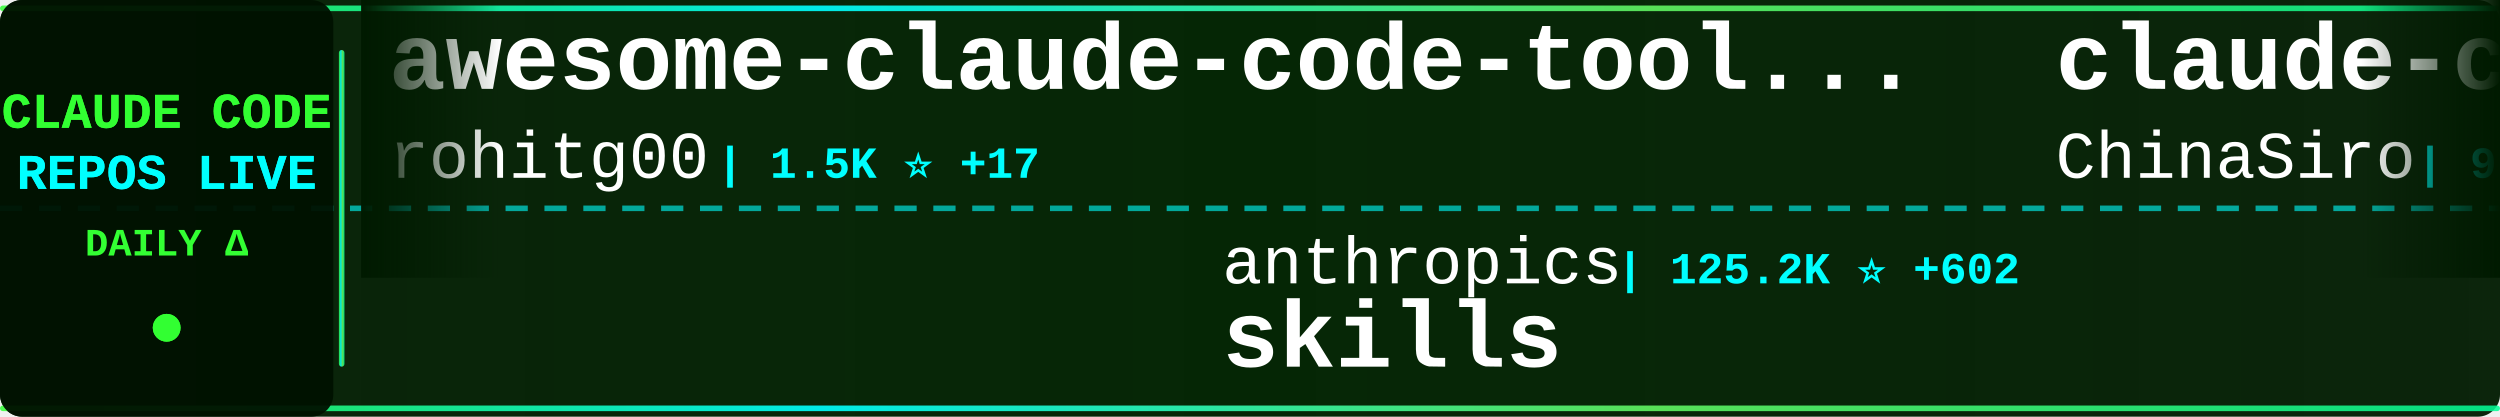
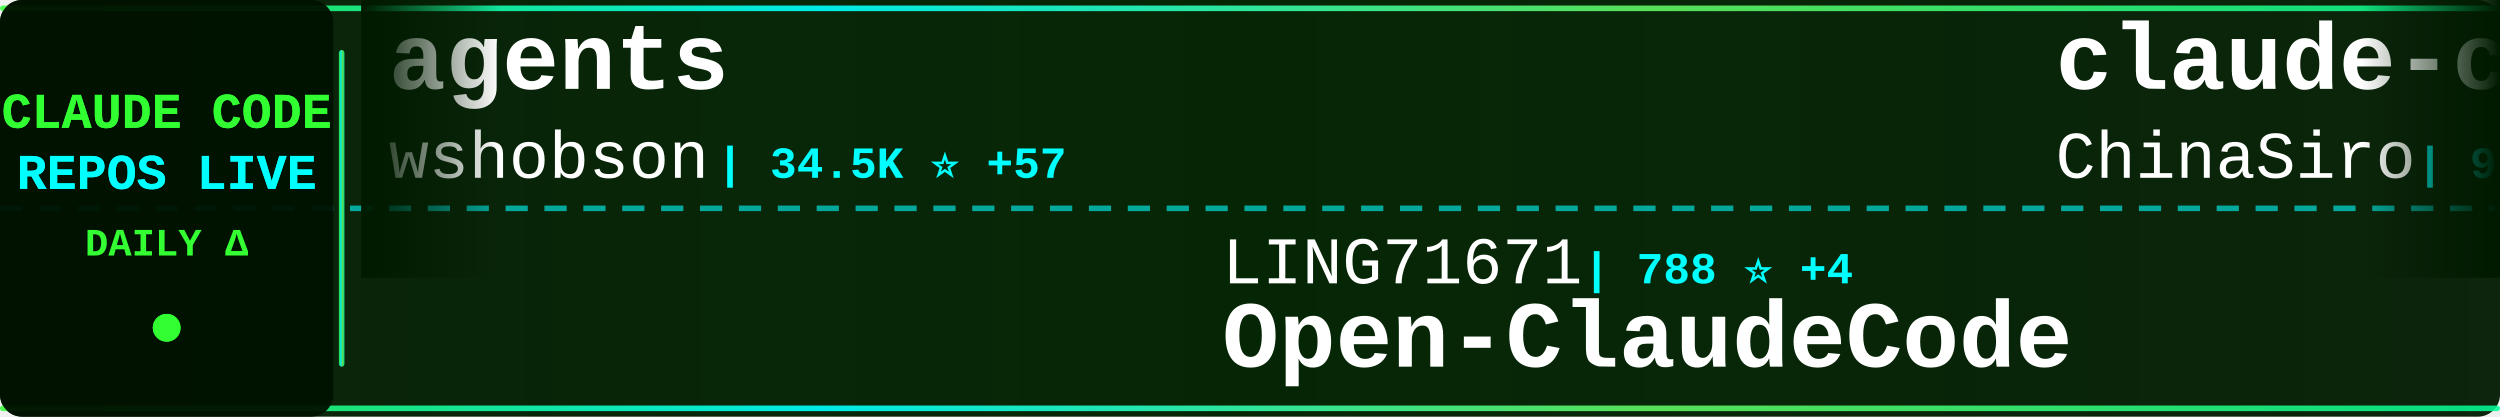
<svg xmlns="http://www.w3.org/2000/svg" width="900" height="150">
  <defs>
    <linearGradient id="tickerBg" x1="0%" y1="0%" x2="100%" y2="0%">
      <stop offset="0%" style="stop-color:#001a00;stop-opacity:0.95" />
      <stop offset="50%" style="stop-color:#002200;stop-opacity:0.98" />
      <stop offset="100%" style="stop-color:#001a00;stop-opacity:0.95" />
    </linearGradient>
    <linearGradient id="borderGrad" x1="0%" y1="0%" x2="100%" y2="0%">
      <stop offset="0%" style="stop-color:#33ff33;stop-opacity:0.85">
        <animate attributeName="stop-opacity" values="0.85;1;0.85" dur="2s" repeatCount="indefinite" />
      </stop>
      <stop offset="33%" style="stop-color:#00ffff;stop-opacity:0.9">
        <animate attributeName="stop-opacity" values="0.9;1;0.9" dur="2.2s" repeatCount="indefinite" />
      </stop>
      <stop offset="66%" style="stop-color:#66ff66;stop-opacity:0.85">
        <animate attributeName="stop-opacity" values="0.85;1;0.85" dur="1.8s" repeatCount="indefinite" />
      </stop>
      <stop offset="100%" style="stop-color:#00ff99;stop-opacity:0.85">
        <animate attributeName="stop-opacity" values="0.85;1;0.85" dur="2s" repeatCount="indefinite" />
      </stop>
    </linearGradient>
    <filter id="textGlow">
      <feGaussianBlur stdDeviation="0.1" result="coloredBlur" />
      <feMerge>
        <feMergeNode in="coloredBlur" />
        <feMergeNode in="SourceGraphic" />
      </feMerge>
    </filter>
    <filter id="metricGlow">
      <feGaussianBlur stdDeviation="0.2" result="coloredBlur" />
      <feMerge>
        <feMergeNode in="coloredBlur" />
        <feMergeNode in="SourceGraphic" />
      </feMerge>
    </filter>
    <linearGradient id="leftFade" x1="0%" y1="0%" x2="100%" y2="0%">
      <stop offset="0%" style="stop-color:#001a00;stop-opacity:1" />
      <stop offset="100%" style="stop-color:#001a00;stop-opacity:0" />
    </linearGradient>
    <linearGradient id="rightFade" x1="0%" y1="0%" x2="100%" y2="0%">
      <stop offset="0%" style="stop-color:#001a00;stop-opacity:0" />
      <stop offset="100%" style="stop-color:#001a00;stop-opacity:1" />
    </linearGradient>
  </defs>
  <rect width="900" height="150" fill="url(#tickerBg)" rx="8" />
  <rect x="0" y="2" width="900" height="2" fill="url(#borderGrad)" rx="1" />
  <rect x="0" y="146" width="900" height="2" fill="url(#borderGrad)" rx="1" />
  <line x1="0" y1="75" x2="900" y2="75" stroke="#00ffff" stroke-width="2" stroke-dasharray="8 6" opacity="0.6" />
  <rect x="0" y="0" width="120" height="150" fill="#001100" opacity="0.95" rx="8" />
  <text x="60" y="46" font-family="'Courier New', monospace" font-size="18" font-weight="bold" fill="#33ff33" text-anchor="middle" filter="url(#textGlow)">
    CLAUDE CODE
  </text>
  <text x="60" y="68" font-family="'Courier New', monospace" font-size="18" font-weight="bold" fill="#00ffff" text-anchor="middle" filter="url(#textGlow)">
    REPOS LIVE
  </text>
  <text x="60" y="92" font-family="'Courier New', monospace" font-size="14" font-weight="bold" fill="#33ff33" text-anchor="middle">
    DAILY Δ
  </text>
  <circle cx="60" cy="118" r="5" fill="#33ff33" filter="url(#metricGlow)">
    <animate attributeName="r" values="4;6;4" dur="1.5s" repeatCount="indefinite" />
    <animate attributeName="opacity" values="0.6;1;0.6" dur="1.5s" repeatCount="indefinite" />
  </circle>
  <rect x="122" y="18" width="2" height="114" fill="url(#borderGrad)" rx="1" />
  <clipPath id="tickerClip">
    <rect x="130" y="0" width="770" height="150" />
  </clipPath>
  <g clip-path="url(#tickerClip)">
    <g id="tickerItems">
      <animateTransform attributeName="transform" attributeType="XML" type="translate" from="0 0" to="-3000 0" dur="54s" repeatCount="indefinite" />
      <g transform="translate(0, 0)">
-         <text x="140" y="32" font-family="'Courier New', monospace" font-size="34" font-weight="bold" fill="#ffffff">awesome-claude-code-tool...</text>
-         <text x="140" y="64" font-family="'Courier New', monospace" font-size="24" font-weight="normal" fill="#ffffff" opacity="1.0">rohitg00</text>
-         <text x="258" y="64" font-family="'Courier New', monospace" font-size="16" font-weight="bold" fill="#00ffff"> | 1.5K ⭐ +17</text>
+         <text x="140" y="32" font-family="'Courier New', monospace" font-size="34" font-weight="bold" fill="#ffffff">agents</text>
+         <text x="140" y="64" font-family="'Courier New', monospace" font-size="24" font-weight="normal" fill="#ffffff" opacity="1.0">wshobson</text>
+         <text x="258" y="64" font-family="'Courier New', monospace" font-size="16" font-weight="bold" fill="#00ffff"> | 34.5K ⭐ +57</text>
      </g>
      <g transform="translate(300, 0)">
-         <text x="140" y="102" font-family="'Courier New', monospace" font-size="24" font-weight="normal" fill="#ffffff" opacity="1.0">anthropics</text>
-         <text x="282" y="102" font-family="'Courier New', monospace" font-size="16" font-weight="bold" fill="#00ffff"> | 125.2K ⭐ +602</text>
-         <text x="140" y="132" font-family="'Courier New', monospace" font-size="34" font-weight="bold" fill="#ffffff">skills</text>
+         <text x="140" y="102" font-family="'Courier New', monospace" font-size="24" font-weight="normal" fill="#ffffff" opacity="1.0">LING71671</text>
+         <text x="270" y="102" font-family="'Courier New', monospace" font-size="16" font-weight="bold" fill="#00ffff"> | 788 ⭐ +4</text>
+         <text x="140" y="132" font-family="'Courier New', monospace" font-size="34" font-weight="bold" fill="#ffffff">Open-ClaudeCode</text>
      </g>
      <g transform="translate(600, 0)">
        <text x="140" y="32" font-family="'Courier New', monospace" font-size="34" font-weight="bold" fill="#ffffff">claude-code-sourcemap</text>
        <text x="140" y="64" font-family="'Courier New', monospace" font-size="24" font-weight="normal" fill="#ffffff" opacity="1.0">ChinaSiro</text>
-         <text x="270" y="64" font-family="'Courier New', monospace" font-size="16" font-weight="bold" fill="#00ffff"> | 9.0K ⭐ +9</text>
+         <text x="270" y="64" font-family="'Courier New', monospace" font-size="16" font-weight="bold" fill="#00ffff"> | 9.0K ⭐ +10</text>
      </g>
      <g transform="translate(900, 0)">
-         <text x="140" y="102" font-family="'Courier New', monospace" font-size="24" font-weight="normal" fill="#ffffff" opacity="1.0">kodu-ai</text>
-         <text x="246" y="102" font-family="'Courier New', monospace" font-size="16" font-weight="bold" fill="#00ffff"> | 5.3K ⭐</text>
-         <text x="140" y="132" font-family="'Courier New', monospace" font-size="34" font-weight="bold" fill="#ffffff">claude-coder</text>
+         <text x="140" y="102" font-family="'Courier New', monospace" font-size="24" font-weight="normal" fill="#ffffff" opacity="1.0">Cranot</text>
+         <text x="234" y="102" font-family="'Courier New', monospace" font-size="16" font-weight="bold" fill="#00ffff"> | 2.6K ⭐ +1</text>
+         <text x="140" y="132" font-family="'Courier New', monospace" font-size="34" font-weight="bold" fill="#ffffff">claude-code-guide</text>
      </g>
      <g transform="translate(1200, 0)">
-         <text x="140" y="32" font-family="'Courier New', monospace" font-size="34" font-weight="bold" fill="#ffffff">claude-code-hooks-master...</text>
-         <text x="140" y="64" font-family="'Courier New', monospace" font-size="24" font-weight="normal" fill="#ffffff" opacity="1.0">disler</text>
-         <text x="234" y="64" font-family="'Courier New', monospace" font-size="16" font-weight="bold" fill="#00ffff"> | 3.6K ⭐ +5</text>
+         <text x="140" y="32" font-family="'Courier New', monospace" font-size="34" font-weight="bold" fill="#ffffff">gstack</text>
+         <text x="140" y="64" font-family="'Courier New', monospace" font-size="24" font-weight="normal" fill="#ffffff" opacity="1.0">garrytan</text>
+         <text x="258" y="64" font-family="'Courier New', monospace" font-size="16" font-weight="bold" fill="#00ffff"> | 85.9K ⭐ +944</text>
      </g>
      <g transform="translate(1500, 0)">
-         <text x="140" y="102" font-family="'Courier New', monospace" font-size="24" font-weight="normal" fill="#ffffff" opacity="1.0">zebbern</text>
-         <text x="246" y="102" font-family="'Courier New', monospace" font-size="16" font-weight="bold" fill="#00ffff"> | 4.1K ⭐ +7</text>
-         <text x="140" y="132" font-family="'Courier New', monospace" font-size="34" font-weight="bold" fill="#ffffff">claude-code-guide</text>
+         <text x="140" y="102" font-family="'Courier New', monospace" font-size="24" font-weight="normal" fill="#ffffff" opacity="1.0">Donchitos</text>
+         <text x="270" y="102" font-family="'Courier New', monospace" font-size="16" font-weight="bold" fill="#00ffff"> | 16.5K ⭐ +121</text>
+         <text x="140" y="132" font-family="'Courier New', monospace" font-size="34" font-weight="bold" fill="#ffffff">Claude-Code-Game-Studios</text>
      </g>
      <g transform="translate(1800, 0)">
-         <text x="140" y="32" font-family="'Courier New', monospace" font-size="34" font-weight="bold" fill="#ffffff">Claude-Code-Source-Study</text>
-         <text x="140" y="64" font-family="'Courier New', monospace" font-size="24" font-weight="normal" fill="#ffffff" opacity="1.0">luyao618</text>
-         <text x="258" y="64" font-family="'Courier New', monospace" font-size="16" font-weight="bold" fill="#00ffff"> | 1.3K ⭐ +9</text>
+         <text x="140" y="32" font-family="'Courier New', monospace" font-size="34" font-weight="bold" fill="#ffffff">claude-code-source-code</text>
+         <text x="140" y="64" font-family="'Courier New', monospace" font-size="24" font-weight="normal" fill="#ffffff" opacity="1.0">777genius</text>
+         <text x="270" y="64" font-family="'Courier New', monospace" font-size="16" font-weight="bold" fill="#00ffff"> | 901 ⭐</text>
      </g>
      <g transform="translate(2100, 0)">
-         <text x="140" y="102" font-family="'Courier New', monospace" font-size="24" font-weight="normal" fill="#ffffff" opacity="1.0">Cranot</text>
-         <text x="234" y="102" font-family="'Courier New', monospace" font-size="16" font-weight="bold" fill="#00ffff"> | 2.6K ⭐</text>
-         <text x="140" y="132" font-family="'Courier New', monospace" font-size="34" font-weight="bold" fill="#ffffff">claude-code-guide</text>
+         <text x="140" y="102" font-family="'Courier New', monospace" font-size="24" font-weight="normal" fill="#ffffff" opacity="1.0">shareAI-lab</text>
+         <text x="294" y="102" font-family="'Courier New', monospace" font-size="16" font-weight="bold" fill="#00ffff"> | 57.2K ⭐ +262</text>
+         <text x="140" y="132" font-family="'Courier New', monospace" font-size="34" font-weight="bold" fill="#ffffff">learn-claude-code</text>
      </g>
      <g transform="translate(2400, 0)">
-         <text x="140" y="32" font-family="'Courier New', monospace" font-size="34" font-weight="bold" fill="#ffffff">ruflo</text>
-         <text x="140" y="64" font-family="'Courier New', monospace" font-size="24" font-weight="normal" fill="#ffffff" opacity="1.0">ruvnet</text>
-         <text x="234" y="64" font-family="'Courier New', monospace" font-size="16" font-weight="bold" fill="#00ffff"> | 33.8K ⭐ +138</text>
+         <text x="140" y="32" font-family="'Courier New', monospace" font-size="34" font-weight="bold" fill="#ffffff">andrej-karpathy-skills</text>
+         <text x="140" y="64" font-family="'Courier New', monospace" font-size="24" font-weight="normal" fill="#ffffff" opacity="1.0">forrestchang</text>
+         <text x="306" y="64" font-family="'Courier New', monospace" font-size="16" font-weight="bold" fill="#00ffff"> | 96.3K ⭐ +3.1K</text>
      </g>
      <g transform="translate(2700, 0)">
-         <text x="140" y="102" font-family="'Courier New', monospace" font-size="24" font-weight="normal" fill="#ffffff" opacity="1.0">anthropics</text>
-         <text x="282" y="102" font-family="'Courier New', monospace" font-size="16" font-weight="bold" fill="#00ffff"> | 18.1K ⭐ +78</text>
-         <text x="140" y="132" font-family="'Courier New', monospace" font-size="34" font-weight="bold" fill="#ffffff">claude-plugins-official</text>
+         <text x="140" y="102" font-family="'Courier New', monospace" font-size="24" font-weight="normal" fill="#ffffff" opacity="1.0">slopus</text>
+         <text x="234" y="102" font-family="'Courier New', monospace" font-size="16" font-weight="bold" fill="#00ffff"> | 19.4K ⭐ +83</text>
+         <text x="140" y="132" font-family="'Courier New', monospace" font-size="34" font-weight="bold" fill="#ffffff">happy</text>
      </g>
      <g transform="translate(3000, 0)">
-         <text x="140" y="32" font-family="'Courier New', monospace" font-size="34" font-weight="bold" fill="#ffffff">awesome-claude-code-tool...</text>
-         <text x="140" y="64" font-family="'Courier New', monospace" font-size="24" font-weight="normal" fill="#ffffff" opacity="1.0">rohitg00</text>
-         <text x="258" y="64" font-family="'Courier New', monospace" font-size="16" font-weight="bold" fill="#00ffff"> | 1.5K ⭐ +17</text>
+         <text x="140" y="32" font-family="'Courier New', monospace" font-size="34" font-weight="bold" fill="#ffffff">agents</text>
+         <text x="140" y="64" font-family="'Courier New', monospace" font-size="24" font-weight="normal" fill="#ffffff" opacity="1.0">wshobson</text>
+         <text x="258" y="64" font-family="'Courier New', monospace" font-size="16" font-weight="bold" fill="#00ffff"> | 34.5K ⭐ +57</text>
      </g>
      <g transform="translate(3300, 0)">
-         <text x="140" y="102" font-family="'Courier New', monospace" font-size="24" font-weight="normal" fill="#ffffff" opacity="1.0">anthropics</text>
-         <text x="282" y="102" font-family="'Courier New', monospace" font-size="16" font-weight="bold" fill="#00ffff"> | 125.2K ⭐ +602</text>
-         <text x="140" y="132" font-family="'Courier New', monospace" font-size="34" font-weight="bold" fill="#ffffff">skills</text>
+         <text x="140" y="102" font-family="'Courier New', monospace" font-size="24" font-weight="normal" fill="#ffffff" opacity="1.0">LING71671</text>
+         <text x="270" y="102" font-family="'Courier New', monospace" font-size="16" font-weight="bold" fill="#00ffff"> | 788 ⭐ +4</text>
+         <text x="140" y="132" font-family="'Courier New', monospace" font-size="34" font-weight="bold" fill="#ffffff">Open-ClaudeCode</text>
      </g>
      <g transform="translate(3600, 0)">
        <text x="140" y="32" font-family="'Courier New', monospace" font-size="34" font-weight="bold" fill="#ffffff">claude-code-sourcemap</text>
        <text x="140" y="64" font-family="'Courier New', monospace" font-size="24" font-weight="normal" fill="#ffffff" opacity="1.0">ChinaSiro</text>
-         <text x="270" y="64" font-family="'Courier New', monospace" font-size="16" font-weight="bold" fill="#00ffff"> | 9.0K ⭐ +9</text>
+         <text x="270" y="64" font-family="'Courier New', monospace" font-size="16" font-weight="bold" fill="#00ffff"> | 9.0K ⭐ +10</text>
      </g>
      <g transform="translate(3900, 0)">
-         <text x="140" y="102" font-family="'Courier New', monospace" font-size="24" font-weight="normal" fill="#ffffff" opacity="1.0">kodu-ai</text>
-         <text x="246" y="102" font-family="'Courier New', monospace" font-size="16" font-weight="bold" fill="#00ffff"> | 5.3K ⭐</text>
-         <text x="140" y="132" font-family="'Courier New', monospace" font-size="34" font-weight="bold" fill="#ffffff">claude-coder</text>
+         <text x="140" y="102" font-family="'Courier New', monospace" font-size="24" font-weight="normal" fill="#ffffff" opacity="1.0">Cranot</text>
+         <text x="234" y="102" font-family="'Courier New', monospace" font-size="16" font-weight="bold" fill="#00ffff"> | 2.6K ⭐ +1</text>
+         <text x="140" y="132" font-family="'Courier New', monospace" font-size="34" font-weight="bold" fill="#ffffff">claude-code-guide</text>
      </g>
    </g>
  </g>
  <rect x="130" y="0" width="50" height="100" fill="url(#leftFade)" />
  <rect x="850" y="0" width="50" height="100" fill="url(#rightFade)" />
</svg>
